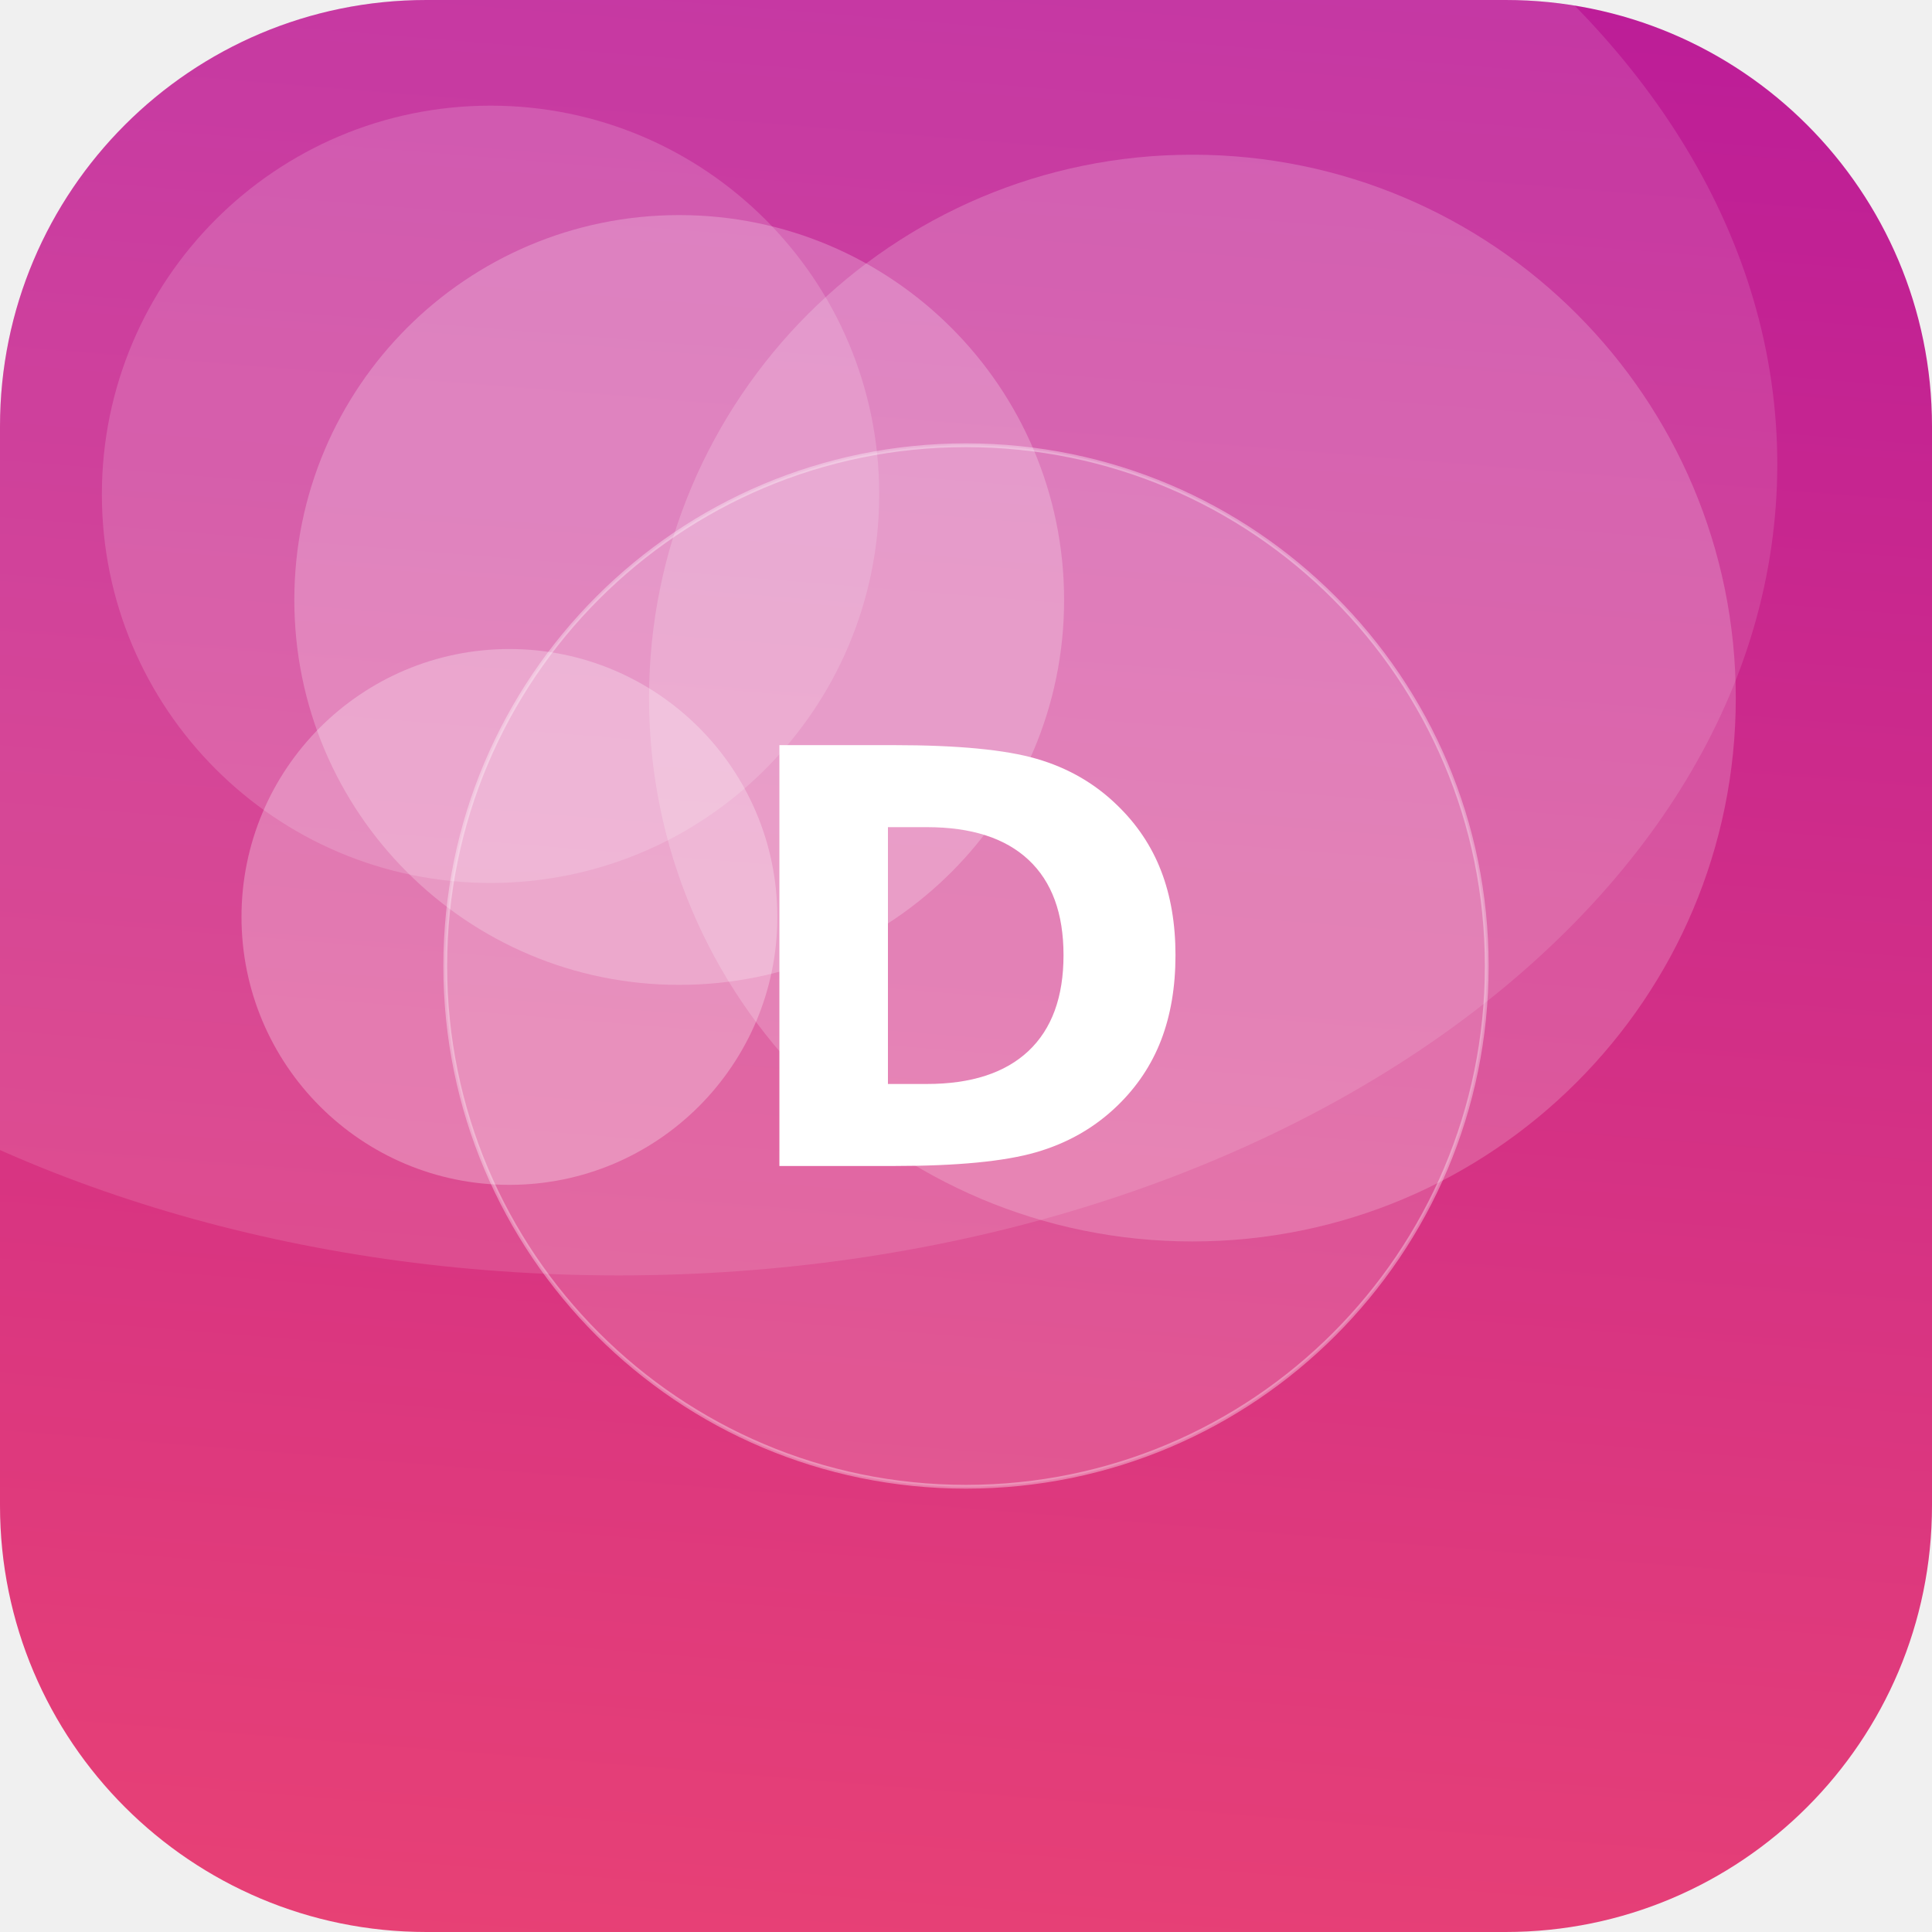
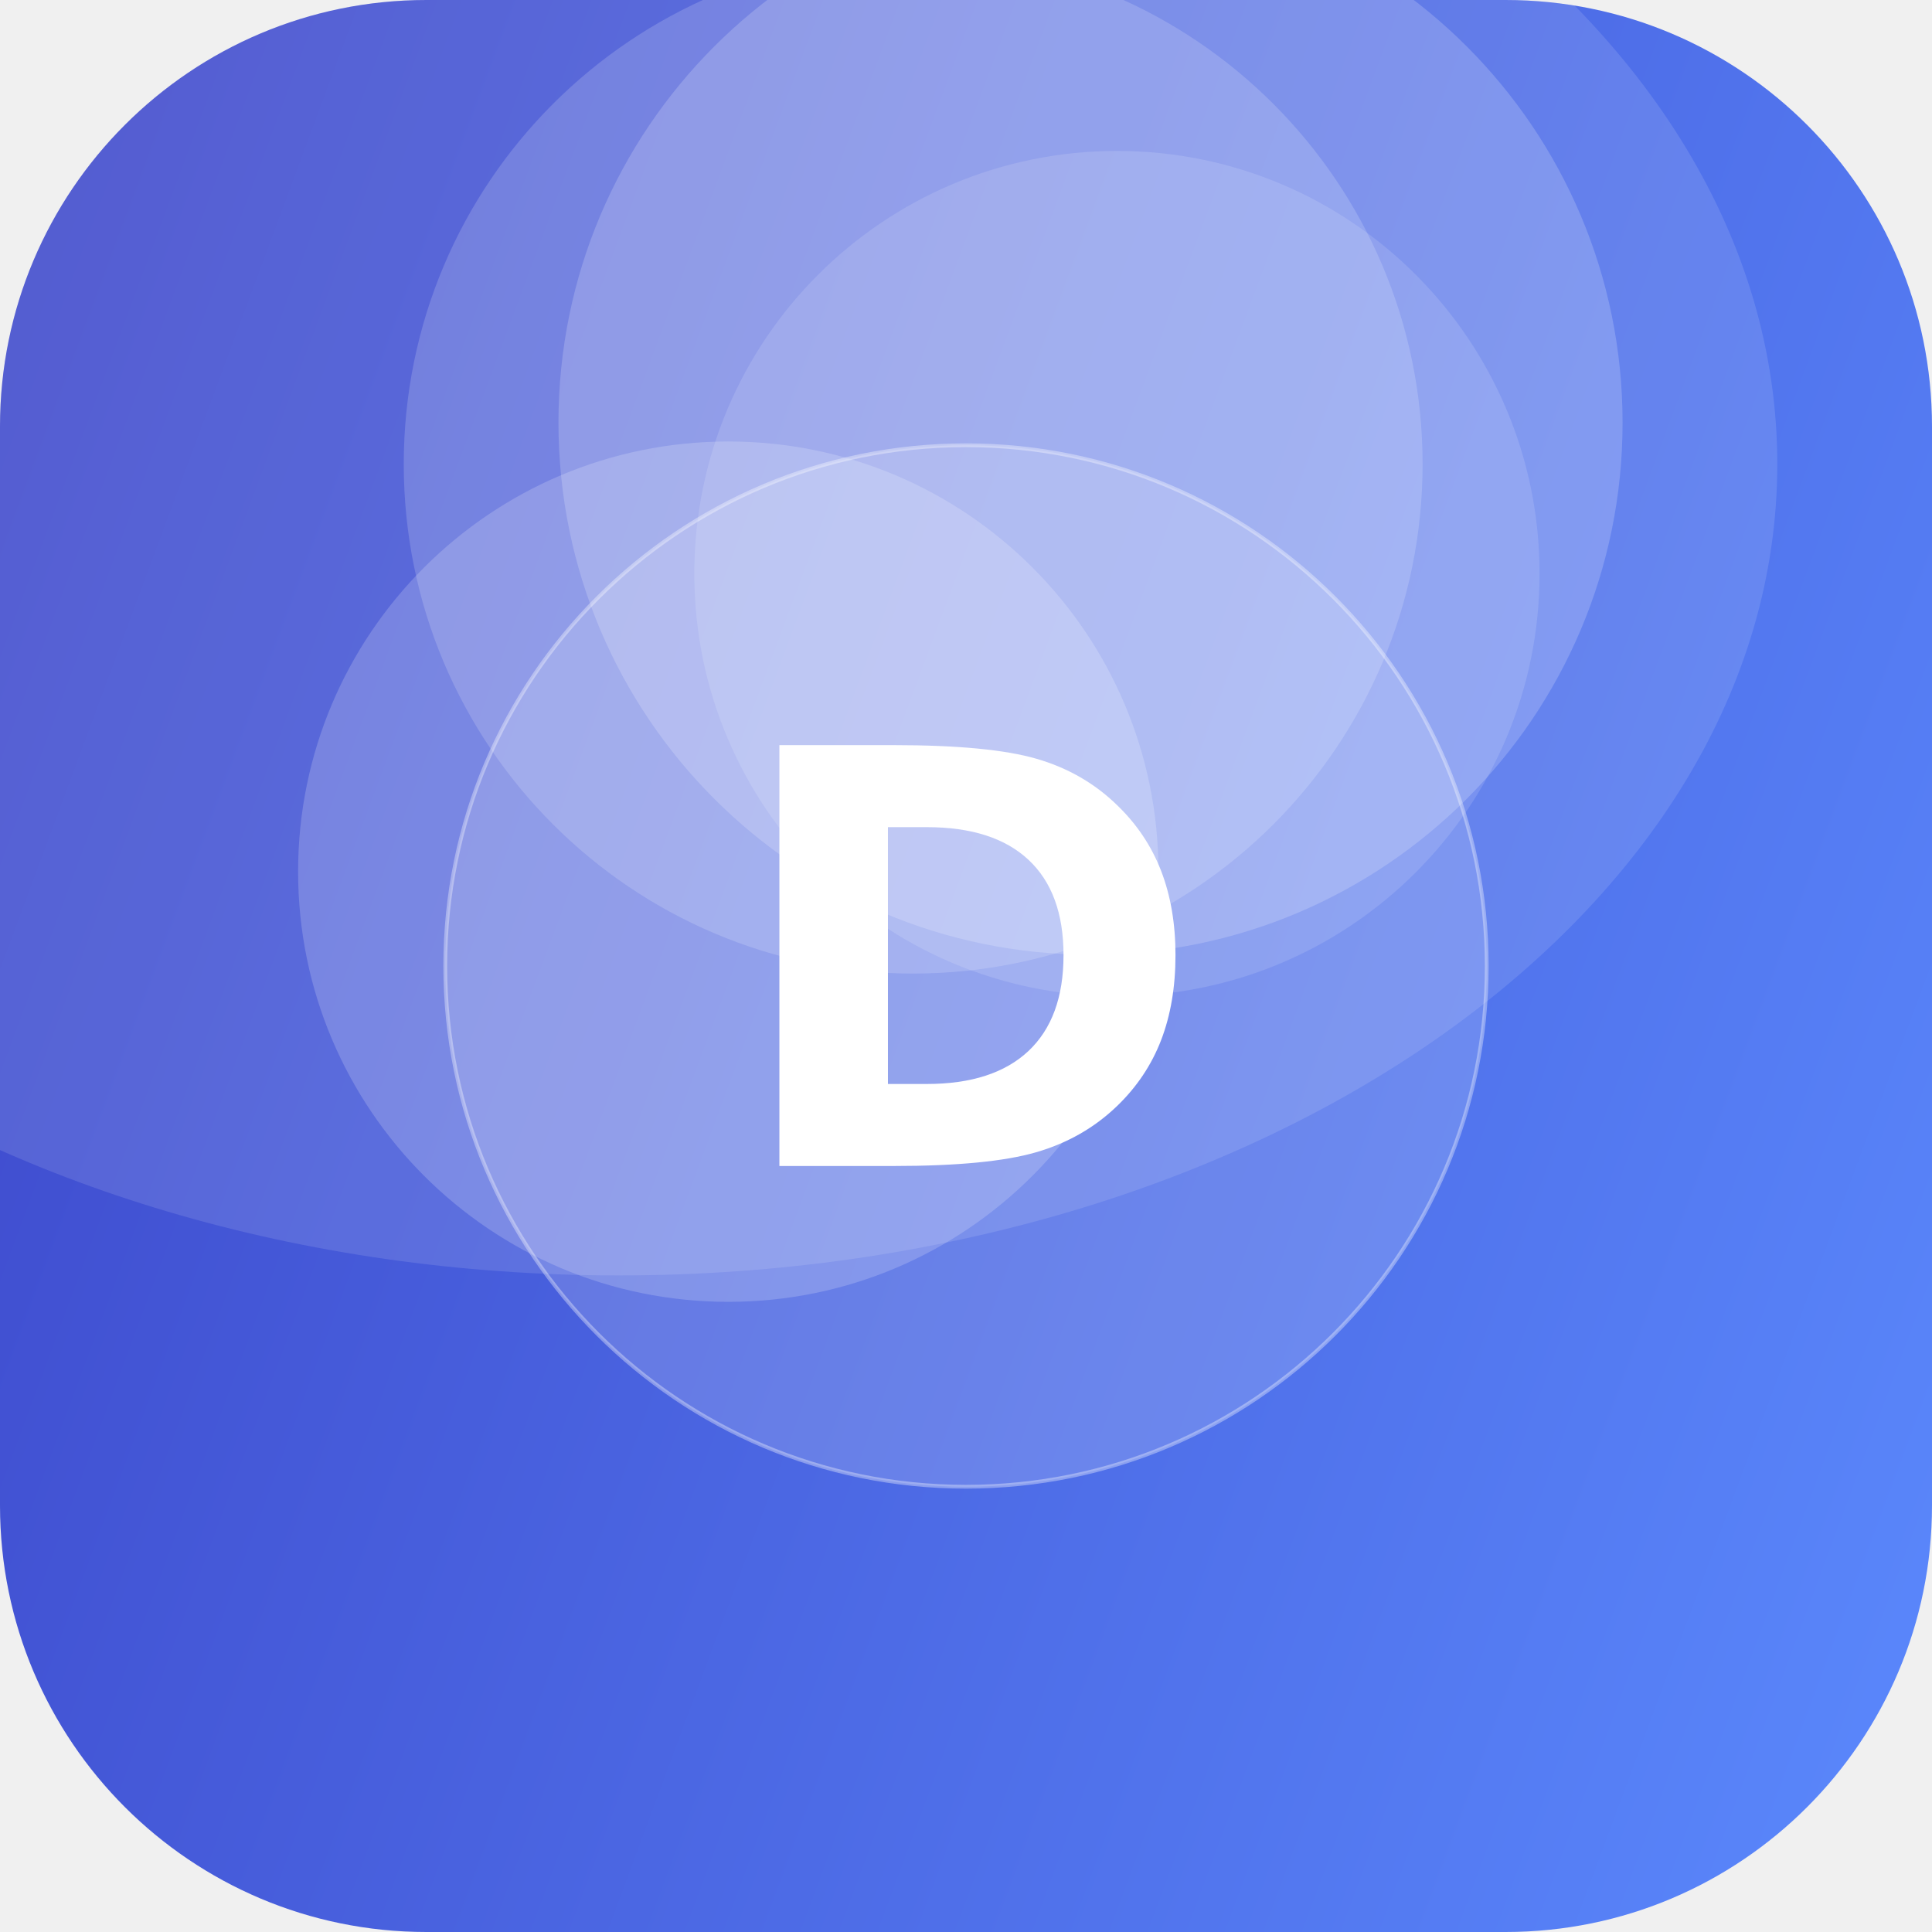
<svg xmlns="http://www.w3.org/2000/svg" width="512" height="512" viewBox="0 0 512 512">
  <defs>
-     <linearGradient id="g" x1="0" y1="0" x2="1" y2="1" gradientTransform="rotate(229 0.5 0.5)">
-       <stop offset="0" stop-color="#EF476F" />
-       <stop offset="1" stop-color="#B5179E" />
+     <linearGradient id="g" x1="0" y1="0" x2="1" y2="1" gradientTransform="rotate(155 0.5 0.5)">
+       <stop offset="0" stop-color="#5C8CFF" />
+       <stop offset="1" stop-color="#3A41C6" />
    </linearGradient>
    <clipPath id="c">
      <rect width="512" height="512" rx="113" />
    </clipPath>
  </defs>
  <g clip-path="url(#c)">
    <rect width="512" height="512" fill="url(#g)" />
-     <circle cx="135" cy="243" r="71" fill="#FFFFFF" fill-opacity="0.27" />
-     <circle cx="130" cy="131" r="103" fill="#FFFFFF" fill-opacity="0.16" />
-     <circle cx="316" cy="185" r="144" fill="#FFFFFF" fill-opacity="0.19" />
-     <circle cx="180" cy="159" r="102" fill="#FFFFFF" fill-opacity="0.23" />
+     <circle cx="296" cy="152" r="112" fill="#FFFFFF" fill-opacity="0.13" />
+     <circle cx="289" cy="112" r="141" fill="#FFFFFF" fill-opacity="0.19" />
+     <circle cx="242" cy="123" r="135" fill="#FFFFFF" fill-opacity="0.17" />
+     <circle cx="193" cy="231" r="114" fill="#FFFFFF" fill-opacity="0.19" />
    <ellipse cx="164" cy="123" rx="307" ry="215" fill="#FFFFFF" fill-opacity="0.12" />
    <circle cx="256" cy="256" r="138" fill="#FFFFFF" fill-opacity="0.16" stroke="#FFFFFF" stroke-opacity="0.35" />
    <text x="50%" y="50%" dy="53" text-anchor="middle" font-family="DejaVu Sans, Helvetica, Arial, sans-serif" font-weight="bold" font-size="153" fill="#FFFFFF">D</text>
  </g>
</svg>
